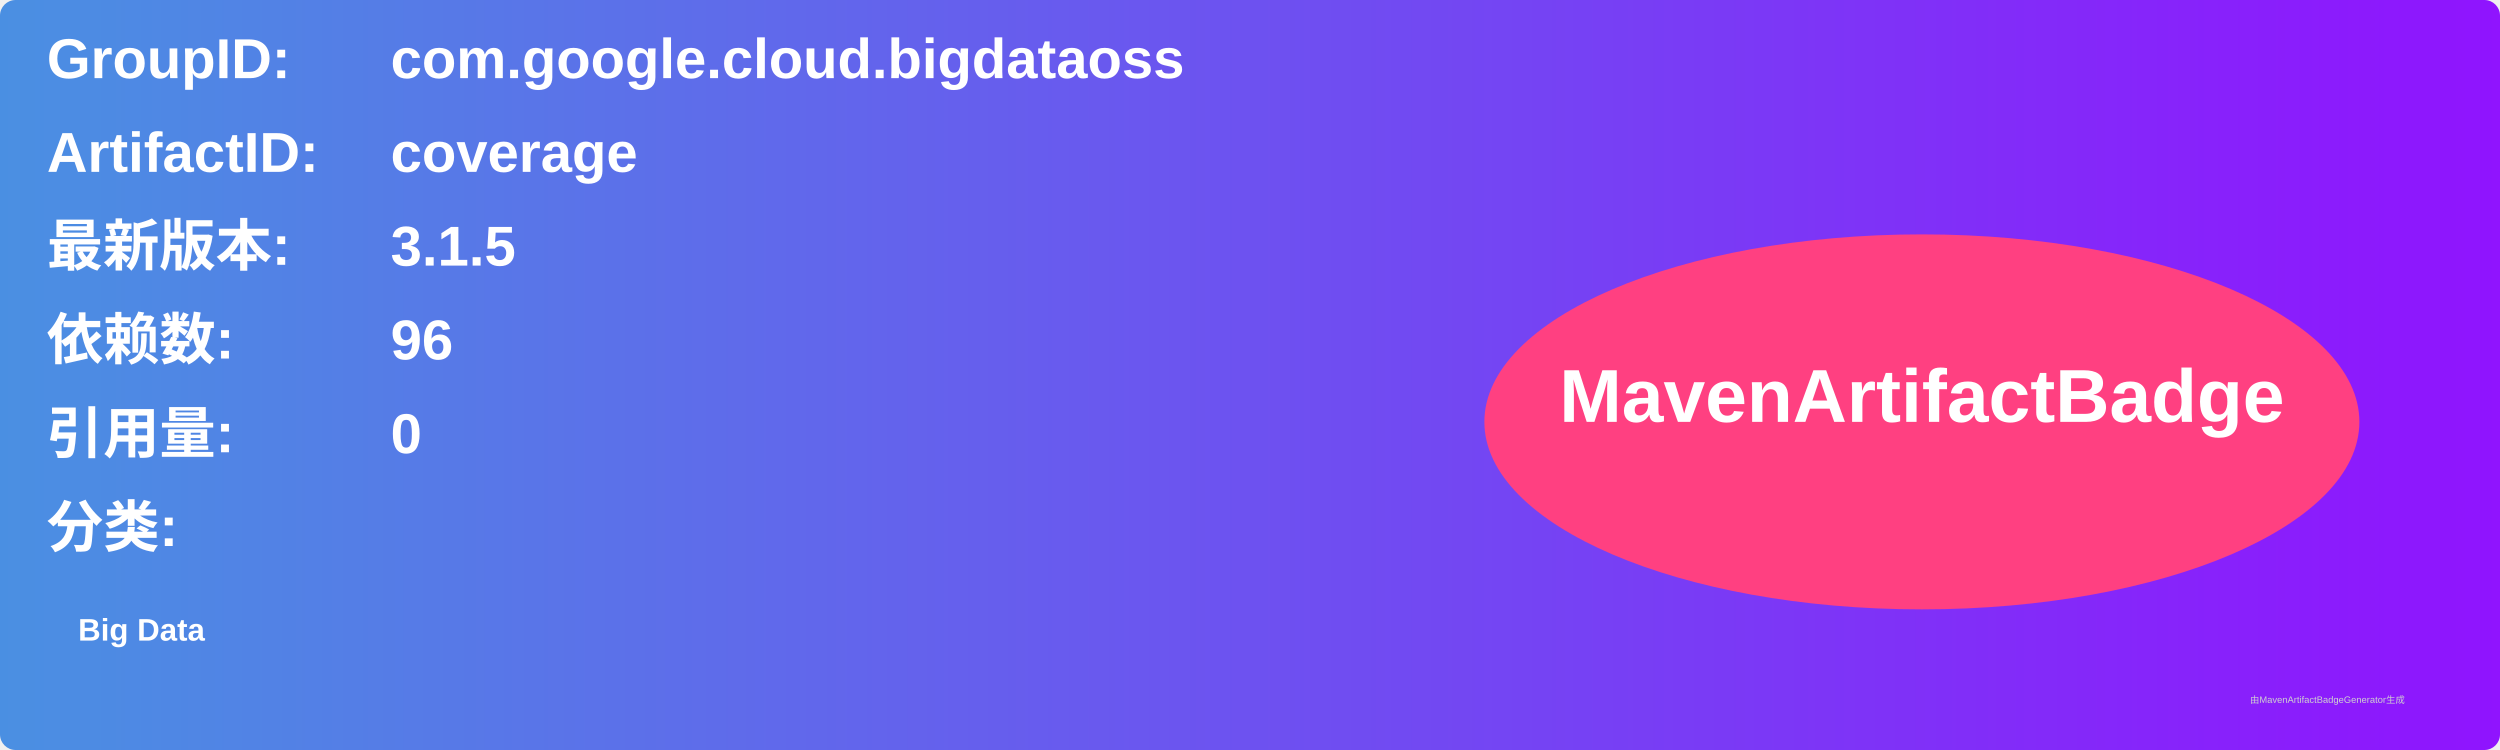
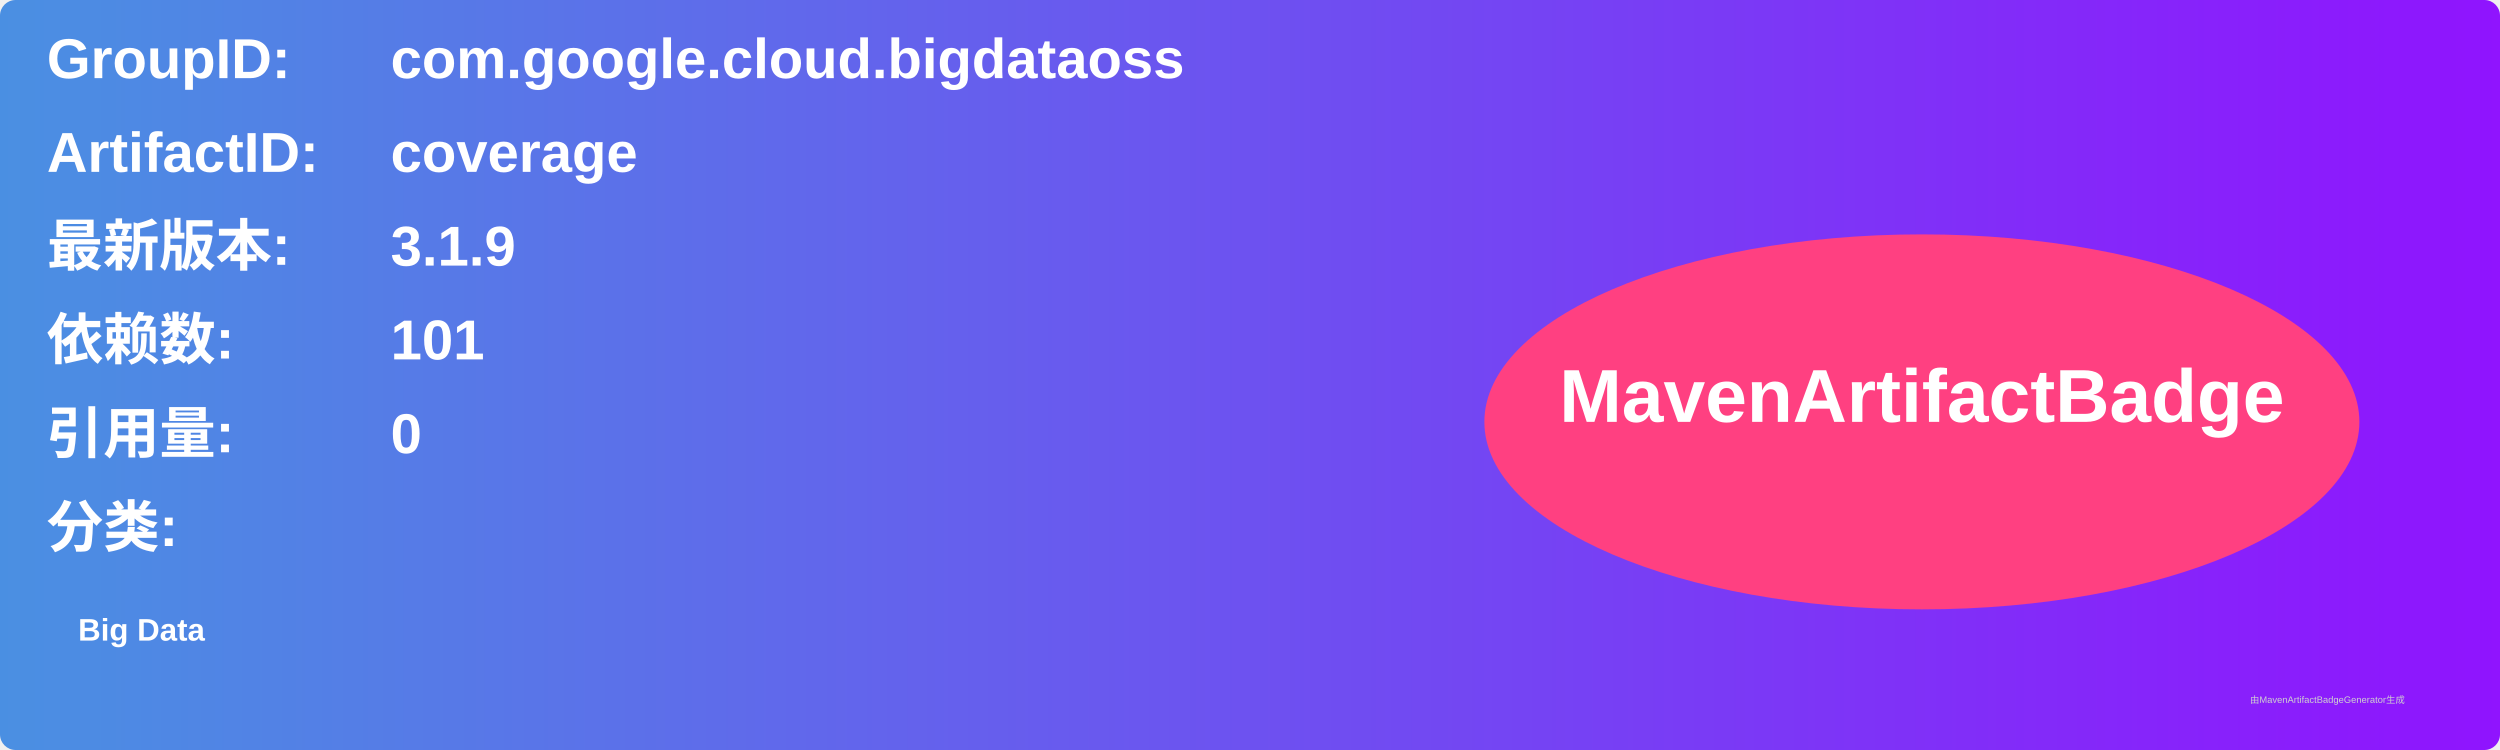
<svg xmlns="http://www.w3.org/2000/svg" width="800" height="240" viewBox="0 0 800 240">
  <linearGradient id="grad" x1="0%" y1="0%" x2="100%" y2="0%">
    <stop offset="0%" stop-color="#4a90e2" />
    <stop offset="100%" stop-color="#9013fe" />
  </linearGradient>
  <rect width="100%" height="100%" rx="5" ry="5" fill="url(#grad)" />
  <g transform="translate(15, 15)">
    <text x="0" y="10" font-family="Arial" font-size="18" fill="white" font-weight="bold" width="260">GroupID:</text>
    <text x="110" y="10" font-family="Arial" font-size="18" fill="white" font-weight="bold" width="460">com.google.cloud.bigdataoss</text>
    <text x="0" y="40" font-family="Arial" font-size="18" fill="white" font-weight="bold" width="260">ArtifactID:</text>
    <text x="110" y="40" font-family="Arial" font-size="18" fill="white" font-weight="bold" width="460">coverage</text>
    <text x="0" y="70" font-family="Arial" font-size="18" fill="white" font-weight="bold">最新版本:</text>
    <text x="110" y="70" font-family="Arial" font-size="18" fill="white" font-weight="bold">
-       <tspan font-weight="bold">3.1.5</tspan>
+       <tspan font-weight="bold">3.1.9</tspan>
    </text>
    <text x="0" y="100" font-family="Arial" font-size="18" fill="white" font-weight="bold">依赖数: </text>
    <text x="110" y="100" font-family="Arial" font-size="18" fill="white">
-       <tspan font-weight="bold">96</tspan>
+       <tspan font-weight="bold">101</tspan>
    </text>
    <text x="0" y="130" font-family="Arial" font-size="18" fill="white" font-weight="bold">引用量: </text>
    <text x="110" y="130" font-family="Arial" font-size="18" fill="white">
      <tspan font-weight="bold">0</tspan>
    </text>
    <text x="0" y="160" font-family="Arial" font-size="18" fill="white" font-weight="bold">分类:</text>
    <text x="10" y="190" font-family="Arial" font-size="10" fill="white">
      <tspan font-weight="bold">Big Data</tspan>
    </text>
    <ellipse cx="600" cy="120" rx="140" ry="60" fill="#ff4081" />
    <text x="600" y="120" text-anchor="middle" font-family="Arial" font-size="24" fill="white" font-weight="bold">MavenArtifactBadge</text>
  </g>
  <text x="720" y="225" font-family="Arial" font-size="3" fill="#d0d0d0">由MavenArtifactBadgeGenerator生成</text>
</svg>
